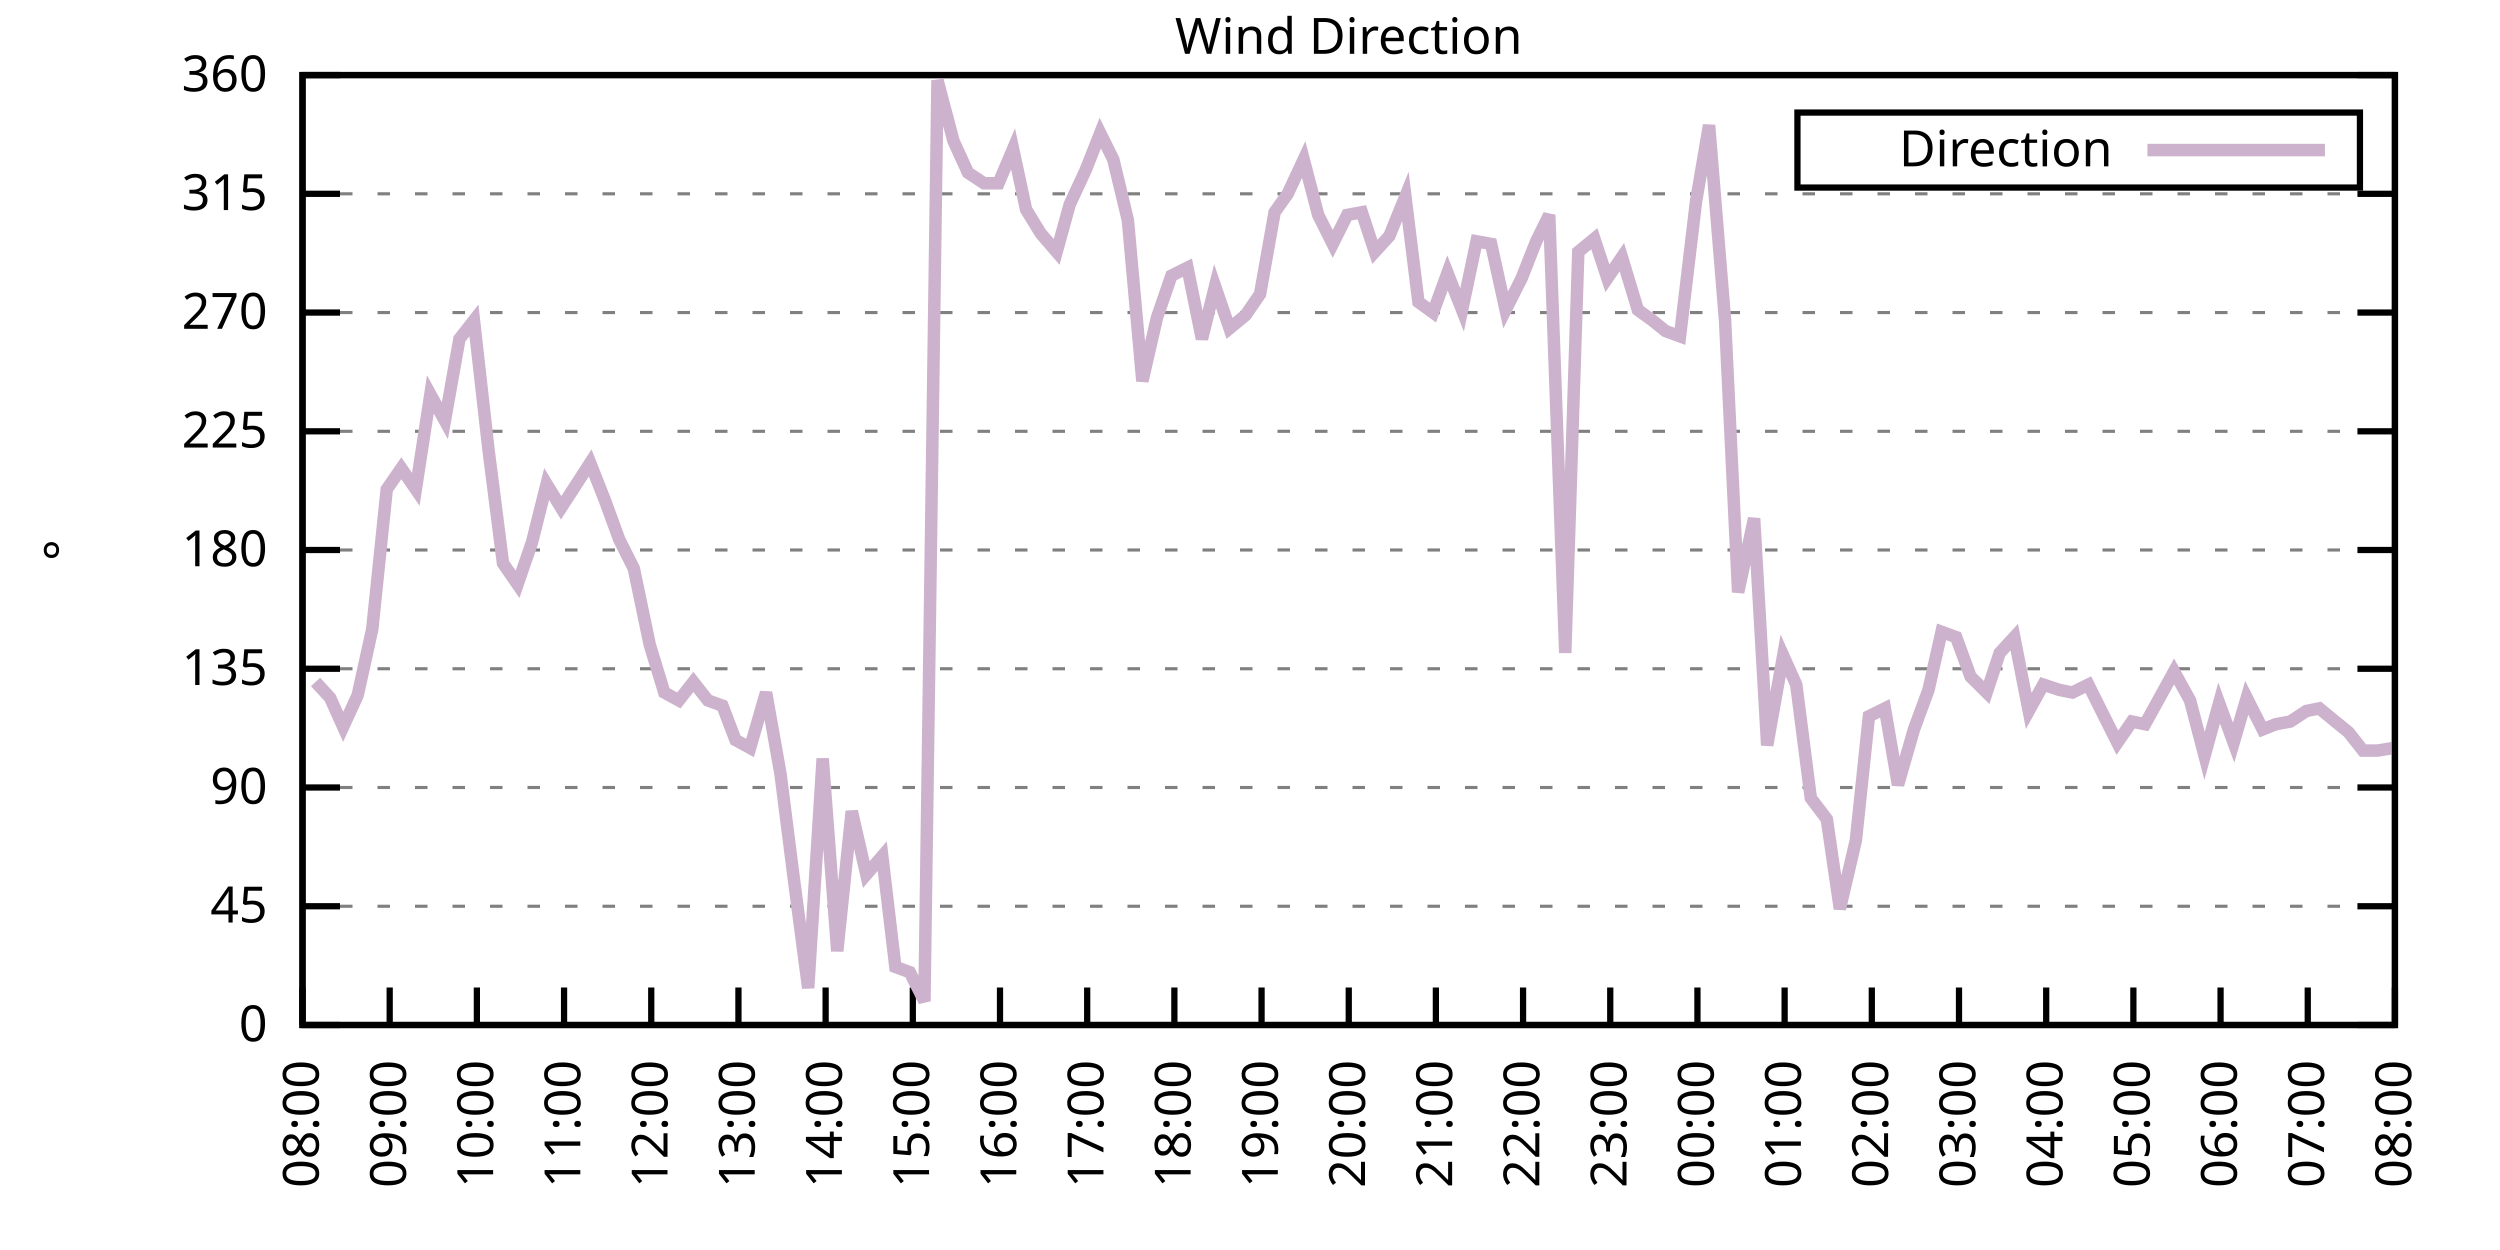
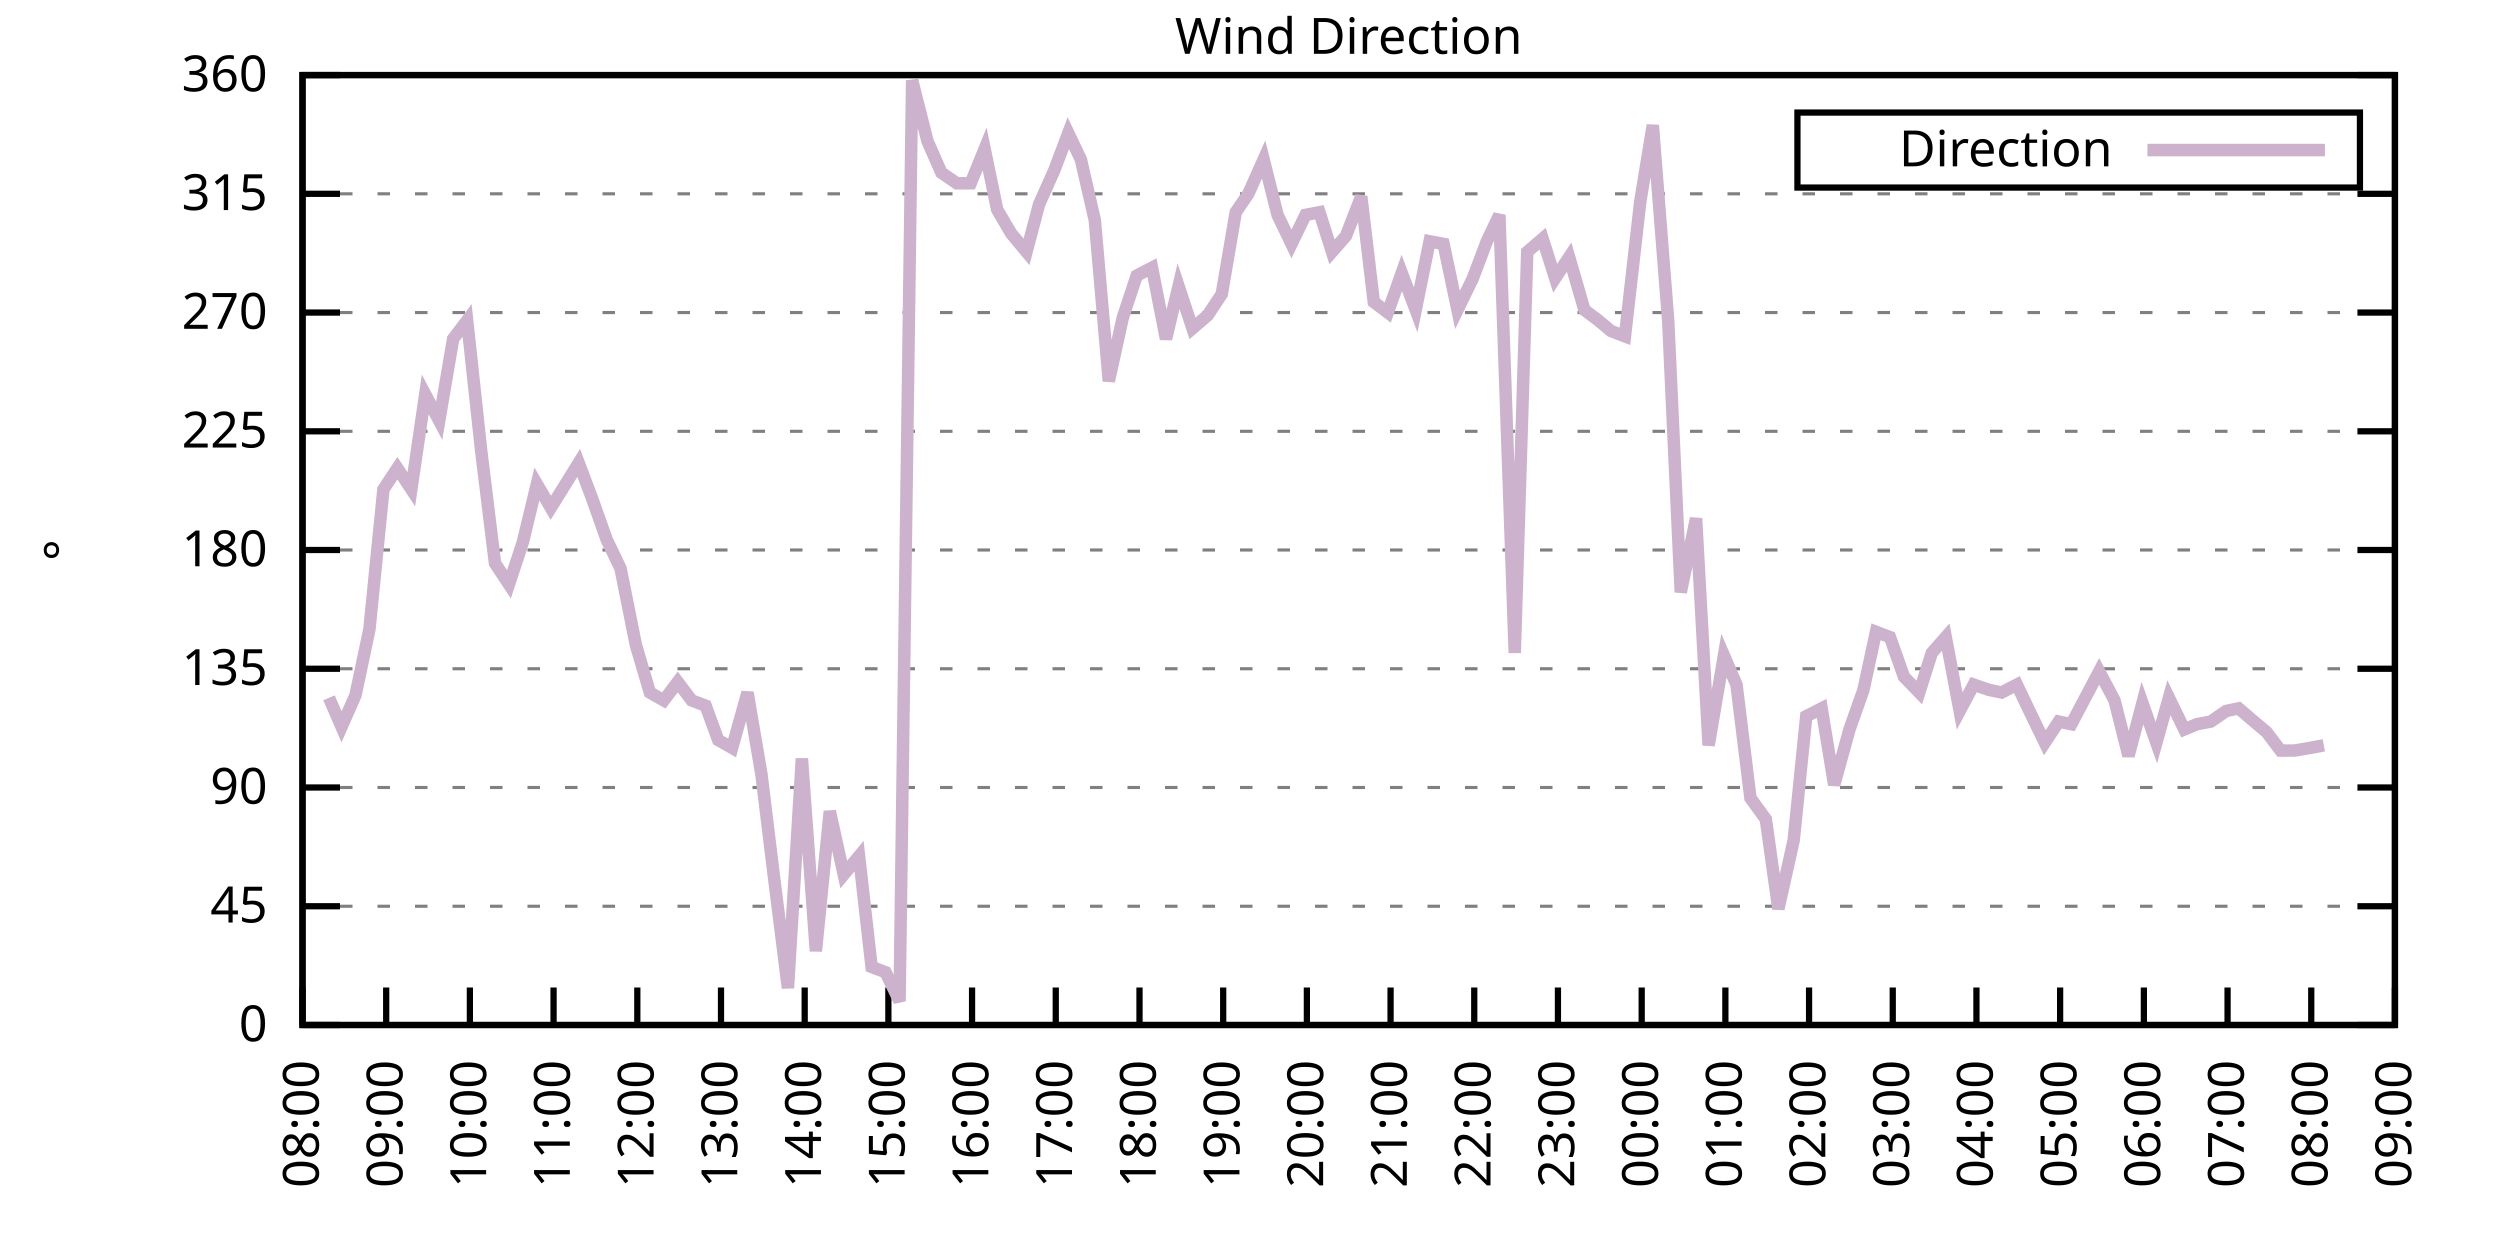
<svg xmlns="http://www.w3.org/2000/svg" xmlns:xlink="http://www.w3.org/1999/xlink" width="400" height="200" viewBox="0 0 400 200">
  <g id="gnuplot_canvas">
    <rect x="0" y="0" width="400" height="200" fill="none" />
    <defs>
      <circle id="gpDot" r="0.5" stroke-width="0.5" stroke="currentColor" />
      <path id="gpPt0" stroke-width="0.333" stroke="currentColor" d="M-1,0 h2 M0,-1 v2" />
      <path id="gpPt1" stroke-width="0.333" stroke="currentColor" d="M-1,-1 L1,1 M1,-1 L-1,1" />
      <path id="gpPt2" stroke-width="0.333" stroke="currentColor" d="M-1,0 L1,0 M0,-1 L0,1 M-1,-1 L1,1 M-1,1 L1,-1" />
      <rect id="gpPt3" stroke-width="0.333" stroke="currentColor" x="-1" y="-1" width="2" height="2" />
      <rect id="gpPt4" stroke-width="0.333" stroke="currentColor" fill="currentColor" x="-1" y="-1" width="2" height="2" />
      <circle id="gpPt5" stroke-width="0.333" stroke="currentColor" cx="0" cy="0" r="1" />
      <use xlink:href="#gpPt5" id="gpPt6" fill="currentColor" stroke="none" />
      <path id="gpPt7" stroke-width="0.333" stroke="currentColor" d="M0,-1.33 L-1.33,0.67 L1.33,0.67 z" />
      <use xlink:href="#gpPt7" id="gpPt8" fill="currentColor" stroke="none" />
      <use xlink:href="#gpPt7" id="gpPt9" stroke="currentColor" transform="rotate(180)" />
      <use xlink:href="#gpPt9" id="gpPt10" fill="currentColor" stroke="none" />
      <use xlink:href="#gpPt3" id="gpPt11" stroke="currentColor" transform="rotate(45)" />
      <use xlink:href="#gpPt11" id="gpPt12" fill="currentColor" stroke="none" />
      <path id="gpPt13" stroke-width="0.333" stroke="currentColor" d="M0,1.330 L1.265,0.411 L0.782,-1.067 L-0.782,-1.076 L-1.265,0.411 z" />
      <use xlink:href="#gpPt13" id="gpPt14" fill="currentColor" stroke="none" />
      <filter id="textbox" filterUnits="objectBoundingBox" x="0" y="0" height="1" width="1">
        <feFlood flood-color="white" flood-opacity="1" result="bgnd" />
        <feComposite in="SourceGraphic" in2="bgnd" operator="atop" />
      </filter>
      <filter id="greybox" filterUnits="objectBoundingBox" x="0" y="0" height="1" width="1">
        <feFlood flood-color="lightgrey" flood-opacity="1" result="grey" />
        <feComposite in="SourceGraphic" in2="grey" operator="atop" />
      </filter>
    </defs>
    <g fill="none" color="white" stroke="currentColor" stroke-width="1.00" stroke-linecap="butt" stroke-linejoin="miter">
</g>
    <g fill="none" color="black" stroke="currentColor" stroke-width="1.00" stroke-linecap="butt" stroke-linejoin="miter">
      <g stroke="none" shape-rendering="crispEdges">
        <polygon fill="rgb(255, 255, 255)" points="48.40,164.00 383.18,164.00 383.18,12.02 48.40,12.02 " />
      </g>
    </g>
    <g fill="none" color="black" stroke="currentColor" stroke-width="1.00" stroke-linecap="butt" stroke-linejoin="miter">
</g>
    <g fill="none" color="black" stroke="black" stroke-width="0.50" stroke-linecap="butt" stroke-linejoin="miter">
</g>
    <g fill="none" color="gray" stroke="currentColor" stroke-width="0.50" stroke-linecap="butt" stroke-linejoin="miter">
      <path stroke="gray" stroke-dasharray="2,4" class="gridline" d="M48.40,164.00 L383.19,164.00  " />
    </g>
    <g fill="none" color="gray" stroke="gray" stroke-width="1.00" stroke-linecap="butt" stroke-linejoin="miter">
</g>
    <g fill="none" color="black" stroke="currentColor" stroke-width="1.00" stroke-linecap="butt" stroke-linejoin="miter">
      <path stroke="black" d="M48.40,164.00 L54.40,164.00 M383.19,164.00 L377.19,164.00  " />
      <g transform="translate(42.80,166.60)" stroke="none" fill="black" font-family="Sans" font-size="8.00" text-anchor="end">
        <text>
          <tspan font-family="Sans"> 0</tspan>
        </text>
      </g>
    </g>
    <g fill="none" color="black" stroke="currentColor" stroke-width="1.00" stroke-linecap="butt" stroke-linejoin="miter">
</g>
    <g fill="none" color="black" stroke="black" stroke-width="0.50" stroke-linecap="butt" stroke-linejoin="miter">
</g>
    <g fill="none" color="gray" stroke="currentColor" stroke-width="0.50" stroke-linecap="butt" stroke-linejoin="miter">
      <path stroke="gray" stroke-dasharray="2,4" class="gridline" d="M48.40,145.00 L383.19,145.00  " />
    </g>
    <g fill="none" color="gray" stroke="gray" stroke-width="1.00" stroke-linecap="butt" stroke-linejoin="miter">
</g>
    <g fill="none" color="black" stroke="currentColor" stroke-width="1.00" stroke-linecap="butt" stroke-linejoin="miter">
      <path stroke="black" d="M48.40,145.00 L54.40,145.00 M383.19,145.00 L377.19,145.00  " />
      <g transform="translate(42.80,147.60)" stroke="none" fill="black" font-family="Sans" font-size="8.00" text-anchor="end">
        <text>
          <tspan font-family="Sans"> 45</tspan>
        </text>
      </g>
    </g>
    <g fill="none" color="black" stroke="currentColor" stroke-width="1.00" stroke-linecap="butt" stroke-linejoin="miter">
</g>
    <g fill="none" color="black" stroke="black" stroke-width="0.50" stroke-linecap="butt" stroke-linejoin="miter">
</g>
    <g fill="none" color="gray" stroke="currentColor" stroke-width="0.50" stroke-linecap="butt" stroke-linejoin="miter">
      <path stroke="gray" stroke-dasharray="2,4" class="gridline" d="M48.40,126.00 L383.19,126.00  " />
    </g>
    <g fill="none" color="gray" stroke="gray" stroke-width="1.00" stroke-linecap="butt" stroke-linejoin="miter">
</g>
    <g fill="none" color="black" stroke="currentColor" stroke-width="1.00" stroke-linecap="butt" stroke-linejoin="miter">
      <path stroke="black" d="M48.40,126.00 L54.40,126.00 M383.19,126.00 L377.19,126.00  " />
      <g transform="translate(42.80,128.60)" stroke="none" fill="black" font-family="Sans" font-size="8.00" text-anchor="end">
        <text>
          <tspan font-family="Sans"> 90</tspan>
        </text>
      </g>
    </g>
    <g fill="none" color="black" stroke="currentColor" stroke-width="1.00" stroke-linecap="butt" stroke-linejoin="miter">
</g>
    <g fill="none" color="black" stroke="black" stroke-width="0.50" stroke-linecap="butt" stroke-linejoin="miter">
</g>
    <g fill="none" color="gray" stroke="currentColor" stroke-width="0.50" stroke-linecap="butt" stroke-linejoin="miter">
      <path stroke="gray" stroke-dasharray="2,4" class="gridline" d="M48.40,107.00 L383.19,107.00  " />
    </g>
    <g fill="none" color="gray" stroke="gray" stroke-width="1.00" stroke-linecap="butt" stroke-linejoin="miter">
</g>
    <g fill="none" color="black" stroke="currentColor" stroke-width="1.00" stroke-linecap="butt" stroke-linejoin="miter">
      <path stroke="black" d="M48.40,107.00 L54.40,107.00 M383.19,107.00 L377.19,107.00  " />
      <g transform="translate(42.80,109.60)" stroke="none" fill="black" font-family="Sans" font-size="8.00" text-anchor="end">
        <text>
          <tspan font-family="Sans"> 135</tspan>
        </text>
      </g>
    </g>
    <g fill="none" color="black" stroke="currentColor" stroke-width="1.00" stroke-linecap="butt" stroke-linejoin="miter">
</g>
    <g fill="none" color="black" stroke="black" stroke-width="0.50" stroke-linecap="butt" stroke-linejoin="miter">
</g>
    <g fill="none" color="gray" stroke="currentColor" stroke-width="0.50" stroke-linecap="butt" stroke-linejoin="miter">
      <path stroke="gray" stroke-dasharray="2,4" class="gridline" d="M48.40,88.00 L383.19,88.00  " />
    </g>
    <g fill="none" color="gray" stroke="gray" stroke-width="1.00" stroke-linecap="butt" stroke-linejoin="miter">
</g>
    <g fill="none" color="black" stroke="currentColor" stroke-width="1.00" stroke-linecap="butt" stroke-linejoin="miter">
      <path stroke="black" d="M48.40,88.00 L54.40,88.00 M383.19,88.00 L377.19,88.00  " />
      <g transform="translate(42.80,90.60)" stroke="none" fill="black" font-family="Sans" font-size="8.00" text-anchor="end">
        <text>
          <tspan font-family="Sans"> 180</tspan>
        </text>
      </g>
    </g>
    <g fill="none" color="black" stroke="currentColor" stroke-width="1.00" stroke-linecap="butt" stroke-linejoin="miter">
</g>
    <g fill="none" color="black" stroke="black" stroke-width="0.50" stroke-linecap="butt" stroke-linejoin="miter">
</g>
    <g fill="none" color="gray" stroke="currentColor" stroke-width="0.50" stroke-linecap="butt" stroke-linejoin="miter">
      <path stroke="gray" stroke-dasharray="2,4" class="gridline" d="M48.40,69.01 L383.19,69.01  " />
    </g>
    <g fill="none" color="gray" stroke="gray" stroke-width="1.00" stroke-linecap="butt" stroke-linejoin="miter">
</g>
    <g fill="none" color="black" stroke="currentColor" stroke-width="1.00" stroke-linecap="butt" stroke-linejoin="miter">
      <path stroke="black" d="M48.40,69.01 L54.40,69.01 M383.19,69.01 L377.19,69.01  " />
      <g transform="translate(42.80,71.61)" stroke="none" fill="black" font-family="Sans" font-size="8.00" text-anchor="end">
        <text>
          <tspan font-family="Sans"> 225</tspan>
        </text>
      </g>
    </g>
    <g fill="none" color="black" stroke="currentColor" stroke-width="1.00" stroke-linecap="butt" stroke-linejoin="miter">
</g>
    <g fill="none" color="black" stroke="black" stroke-width="0.50" stroke-linecap="butt" stroke-linejoin="miter">
</g>
    <g fill="none" color="gray" stroke="currentColor" stroke-width="0.50" stroke-linecap="butt" stroke-linejoin="miter">
      <path stroke="gray" stroke-dasharray="2,4" class="gridline" d="M48.40,50.01 L383.19,50.01  " />
    </g>
    <g fill="none" color="gray" stroke="gray" stroke-width="1.00" stroke-linecap="butt" stroke-linejoin="miter">
</g>
    <g fill="none" color="black" stroke="currentColor" stroke-width="1.00" stroke-linecap="butt" stroke-linejoin="miter">
      <path stroke="black" d="M48.40,50.01 L54.40,50.01 M383.19,50.01 L377.19,50.01  " />
      <g transform="translate(42.80,52.61)" stroke="none" fill="black" font-family="Sans" font-size="8.00" text-anchor="end">
        <text>
          <tspan font-family="Sans"> 270</tspan>
        </text>
      </g>
    </g>
    <g fill="none" color="black" stroke="currentColor" stroke-width="1.00" stroke-linecap="butt" stroke-linejoin="miter">
</g>
    <g fill="none" color="black" stroke="black" stroke-width="0.50" stroke-linecap="butt" stroke-linejoin="miter">
</g>
    <g fill="none" color="gray" stroke="currentColor" stroke-width="0.50" stroke-linecap="butt" stroke-linejoin="miter">
      <path stroke="gray" stroke-dasharray="2,4" class="gridline" d="M48.40,31.01 L383.19,31.01  " />
    </g>
    <g fill="none" color="gray" stroke="gray" stroke-width="1.00" stroke-linecap="butt" stroke-linejoin="miter">
</g>
    <g fill="none" color="black" stroke="currentColor" stroke-width="1.00" stroke-linecap="butt" stroke-linejoin="miter">
      <path stroke="black" d="M48.40,31.01 L54.40,31.01 M383.19,31.01 L377.19,31.01  " />
      <g transform="translate(42.80,33.61)" stroke="none" fill="black" font-family="Sans" font-size="8.00" text-anchor="end">
        <text>
          <tspan font-family="Sans"> 315</tspan>
        </text>
      </g>
    </g>
    <g fill="none" color="black" stroke="currentColor" stroke-width="1.00" stroke-linecap="butt" stroke-linejoin="miter">
</g>
    <g fill="none" color="black" stroke="black" stroke-width="0.50" stroke-linecap="butt" stroke-linejoin="miter">
</g>
    <g fill="none" color="gray" stroke="currentColor" stroke-width="0.50" stroke-linecap="butt" stroke-linejoin="miter">
      <path stroke="gray" stroke-dasharray="2,4" class="gridline" d="M48.40,12.01 L383.19,12.01  " />
    </g>
    <g fill="none" color="gray" stroke="gray" stroke-width="1.00" stroke-linecap="butt" stroke-linejoin="miter">
</g>
    <g fill="none" color="black" stroke="currentColor" stroke-width="1.00" stroke-linecap="butt" stroke-linejoin="miter">
      <path stroke="black" d="M48.40,12.01 L54.40,12.01 M383.19,12.01 L377.19,12.01  " />
      <g transform="translate(42.80,14.61)" stroke="none" fill="black" font-family="Sans" font-size="8.00" text-anchor="end">
        <text>
          <tspan font-family="Sans"> 360</tspan>
        </text>
      </g>
    </g>
    <g fill="none" color="black" stroke="currentColor" stroke-width="1.00" stroke-linecap="butt" stroke-linejoin="miter">
      <path stroke="black" d="M48.40,164.00 L48.40,158.00  " />
      <g transform="translate(51.00,169.60) rotate(270.00)" stroke="none" fill="black" font-family="Sans" font-size="8.00" text-anchor="end">
        <text>
          <tspan font-family="Sans">08:00</tspan>
        </text>
      </g>
    </g>
    <g fill="none" color="black" stroke="currentColor" stroke-width="1.00" stroke-linecap="butt" stroke-linejoin="miter">
-       <path stroke="black" d="M62.35,164.00 L62.35,158.00  " />
-       <g transform="translate(64.95,169.60) rotate(270.00)" stroke="none" fill="black" font-family="Sans" font-size="8.00" text-anchor="end">
+       <path stroke="black" d="M61.79,164.00 L61.79,158.00  " />
+       <g transform="translate(64.39,169.60) rotate(270.00)" stroke="none" fill="black" font-family="Sans" font-size="8.00" text-anchor="end">
        <text>
          <tspan font-family="Sans">09:00</tspan>
        </text>
      </g>
    </g>
    <g fill="none" color="black" stroke="currentColor" stroke-width="1.00" stroke-linecap="butt" stroke-linejoin="miter">
-       <path stroke="black" d="M76.30,164.00 L76.30,158.00  " />
-       <g transform="translate(78.90,169.60) rotate(270.00)" stroke="none" fill="black" font-family="Sans" font-size="8.00" text-anchor="end">
+       <path stroke="black" d="M75.18,164.00 L75.18,158.00  " />
+       <g transform="translate(77.78,169.60) rotate(270.00)" stroke="none" fill="black" font-family="Sans" font-size="8.00" text-anchor="end">
        <text>
          <tspan font-family="Sans">10:00</tspan>
        </text>
      </g>
    </g>
    <g fill="none" color="black" stroke="currentColor" stroke-width="1.00" stroke-linecap="butt" stroke-linejoin="miter">
-       <path stroke="black" d="M90.25,164.00 L90.25,158.00  " />
-       <g transform="translate(92.85,169.60) rotate(270.00)" stroke="none" fill="black" font-family="Sans" font-size="8.00" text-anchor="end">
+       <path stroke="black" d="M88.57,164.00 L88.57,158.00  " />
+       <g transform="translate(91.17,169.60) rotate(270.00)" stroke="none" fill="black" font-family="Sans" font-size="8.00" text-anchor="end">
        <text>
          <tspan font-family="Sans">11:00</tspan>
        </text>
      </g>
    </g>
    <g fill="none" color="black" stroke="currentColor" stroke-width="1.00" stroke-linecap="butt" stroke-linejoin="miter">
-       <path stroke="black" d="M104.20,164.00 L104.20,158.00  " />
-       <g transform="translate(106.80,169.60) rotate(270.00)" stroke="none" fill="black" font-family="Sans" font-size="8.00" text-anchor="end">
+       <path stroke="black" d="M101.97,164.00 L101.97,158.00  " />
+       <g transform="translate(104.57,169.60) rotate(270.00)" stroke="none" fill="black" font-family="Sans" font-size="8.00" text-anchor="end">
        <text>
          <tspan font-family="Sans">12:00</tspan>
        </text>
      </g>
    </g>
    <g fill="none" color="black" stroke="currentColor" stroke-width="1.00" stroke-linecap="butt" stroke-linejoin="miter">
-       <path stroke="black" d="M118.15,164.00 L118.15,158.00  " />
-       <g transform="translate(120.75,169.60) rotate(270.00)" stroke="none" fill="black" font-family="Sans" font-size="8.00" text-anchor="end">
+       <path stroke="black" d="M115.36,164.00 L115.36,158.00  " />
+       <g transform="translate(117.96,169.60) rotate(270.00)" stroke="none" fill="black" font-family="Sans" font-size="8.00" text-anchor="end">
        <text>
          <tspan font-family="Sans">13:00</tspan>
        </text>
      </g>
    </g>
    <g fill="none" color="black" stroke="currentColor" stroke-width="1.00" stroke-linecap="butt" stroke-linejoin="miter">
-       <path stroke="black" d="M132.10,164.00 L132.10,158.00  " />
-       <g transform="translate(134.70,169.60) rotate(270.00)" stroke="none" fill="black" font-family="Sans" font-size="8.00" text-anchor="end">
+       <path stroke="black" d="M128.75,164.00 L128.75,158.00  " />
+       <g transform="translate(131.35,169.60) rotate(270.00)" stroke="none" fill="black" font-family="Sans" font-size="8.00" text-anchor="end">
        <text>
          <tspan font-family="Sans">14:00</tspan>
        </text>
      </g>
    </g>
    <g fill="none" color="black" stroke="currentColor" stroke-width="1.00" stroke-linecap="butt" stroke-linejoin="miter">
-       <path stroke="black" d="M146.05,164.00 L146.05,158.00  " />
-       <g transform="translate(148.65,169.60) rotate(270.00)" stroke="none" fill="black" font-family="Sans" font-size="8.00" text-anchor="end">
+       <path stroke="black" d="M142.14,164.00 L142.14,158.00  " />
+       <g transform="translate(144.74,169.60) rotate(270.00)" stroke="none" fill="black" font-family="Sans" font-size="8.00" text-anchor="end">
        <text>
          <tspan font-family="Sans">15:00</tspan>
        </text>
      </g>
    </g>
    <g fill="none" color="black" stroke="currentColor" stroke-width="1.00" stroke-linecap="butt" stroke-linejoin="miter">
-       <path stroke="black" d="M160.00,164.00 L160.00,158.00  " />
-       <g transform="translate(162.60,169.60) rotate(270.00)" stroke="none" fill="black" font-family="Sans" font-size="8.00" text-anchor="end">
+       <path stroke="black" d="M155.53,164.00 L155.53,158.00  " />
+       <g transform="translate(158.13,169.60) rotate(270.00)" stroke="none" fill="black" font-family="Sans" font-size="8.00" text-anchor="end">
        <text>
          <tspan font-family="Sans">16:00</tspan>
        </text>
      </g>
    </g>
    <g fill="none" color="black" stroke="currentColor" stroke-width="1.00" stroke-linecap="butt" stroke-linejoin="miter">
-       <path stroke="black" d="M173.95,164.00 L173.95,158.00  " />
-       <g transform="translate(176.55,169.60) rotate(270.00)" stroke="none" fill="black" font-family="Sans" font-size="8.00" text-anchor="end">
+       <path stroke="black" d="M168.92,164.00 L168.92,158.00  " />
+       <g transform="translate(171.52,169.60) rotate(270.00)" stroke="none" fill="black" font-family="Sans" font-size="8.00" text-anchor="end">
        <text>
          <tspan font-family="Sans">17:00</tspan>
        </text>
      </g>
    </g>
    <g fill="none" color="black" stroke="currentColor" stroke-width="1.00" stroke-linecap="butt" stroke-linejoin="miter">
-       <path stroke="black" d="M187.90,164.00 L187.90,158.00  " />
-       <g transform="translate(190.50,169.60) rotate(270.00)" stroke="none" fill="black" font-family="Sans" font-size="8.00" text-anchor="end">
+       <path stroke="black" d="M182.32,164.00 L182.32,158.00  " />
+       <g transform="translate(184.92,169.60) rotate(270.00)" stroke="none" fill="black" font-family="Sans" font-size="8.00" text-anchor="end">
        <text>
          <tspan font-family="Sans">18:00</tspan>
        </text>
      </g>
    </g>
    <g fill="none" color="black" stroke="currentColor" stroke-width="1.00" stroke-linecap="butt" stroke-linejoin="miter">
-       <path stroke="black" d="M201.85,164.00 L201.85,158.00  " />
-       <g transform="translate(204.45,169.60) rotate(270.00)" stroke="none" fill="black" font-family="Sans" font-size="8.00" text-anchor="end">
+       <path stroke="black" d="M195.71,164.00 L195.71,158.00  " />
+       <g transform="translate(198.31,169.60) rotate(270.00)" stroke="none" fill="black" font-family="Sans" font-size="8.00" text-anchor="end">
        <text>
          <tspan font-family="Sans">19:00</tspan>
        </text>
      </g>
    </g>
    <g fill="none" color="black" stroke="currentColor" stroke-width="1.00" stroke-linecap="butt" stroke-linejoin="miter">
-       <path stroke="black" d="M215.80,164.00 L215.80,158.00  " />
-       <g transform="translate(218.40,169.60) rotate(270.00)" stroke="none" fill="black" font-family="Sans" font-size="8.00" text-anchor="end">
+       <path stroke="black" d="M209.10,164.00 L209.10,158.00  " />
+       <g transform="translate(211.70,169.60) rotate(270.00)" stroke="none" fill="black" font-family="Sans" font-size="8.00" text-anchor="end">
        <text>
          <tspan font-family="Sans">20:00</tspan>
        </text>
      </g>
    </g>
    <g fill="none" color="black" stroke="currentColor" stroke-width="1.00" stroke-linecap="butt" stroke-linejoin="miter">
-       <path stroke="black" d="M229.74,164.00 L229.74,158.00  " />
-       <g transform="translate(232.34,169.60) rotate(270.00)" stroke="none" fill="black" font-family="Sans" font-size="8.00" text-anchor="end">
+       <path stroke="black" d="M222.49,164.00 L222.49,158.00  " />
+       <g transform="translate(225.09,169.60) rotate(270.00)" stroke="none" fill="black" font-family="Sans" font-size="8.00" text-anchor="end">
        <text>
          <tspan font-family="Sans">21:00</tspan>
        </text>
      </g>
    </g>
    <g fill="none" color="black" stroke="currentColor" stroke-width="1.00" stroke-linecap="butt" stroke-linejoin="miter">
-       <path stroke="black" d="M243.69,164.00 L243.69,158.00  " />
-       <g transform="translate(246.29,169.60) rotate(270.00)" stroke="none" fill="black" font-family="Sans" font-size="8.00" text-anchor="end">
+       <path stroke="black" d="M235.88,164.00 L235.88,158.00  " />
+       <g transform="translate(238.48,169.60) rotate(270.00)" stroke="none" fill="black" font-family="Sans" font-size="8.00" text-anchor="end">
        <text>
          <tspan font-family="Sans">22:00</tspan>
        </text>
      </g>
    </g>
    <g fill="none" color="black" stroke="currentColor" stroke-width="1.00" stroke-linecap="butt" stroke-linejoin="miter">
-       <path stroke="black" d="M257.64,164.00 L257.64,158.00  " />
-       <g transform="translate(260.24,169.60) rotate(270.00)" stroke="none" fill="black" font-family="Sans" font-size="8.00" text-anchor="end">
+       <path stroke="black" d="M249.27,164.00 L249.27,158.00  " />
+       <g transform="translate(251.87,169.60) rotate(270.00)" stroke="none" fill="black" font-family="Sans" font-size="8.00" text-anchor="end">
        <text>
          <tspan font-family="Sans">23:00</tspan>
        </text>
      </g>
    </g>
    <g fill="none" color="black" stroke="currentColor" stroke-width="1.00" stroke-linecap="butt" stroke-linejoin="miter">
-       <path stroke="black" d="M271.59,164.00 L271.59,158.00  " />
-       <g transform="translate(274.19,169.60) rotate(270.00)" stroke="none" fill="black" font-family="Sans" font-size="8.00" text-anchor="end">
+       <path stroke="black" d="M262.67,164.00 L262.67,158.00  " />
+       <g transform="translate(265.27,169.60) rotate(270.00)" stroke="none" fill="black" font-family="Sans" font-size="8.00" text-anchor="end">
        <text>
          <tspan font-family="Sans">00:00</tspan>
        </text>
      </g>
    </g>
    <g fill="none" color="black" stroke="currentColor" stroke-width="1.00" stroke-linecap="butt" stroke-linejoin="miter">
-       <path stroke="black" d="M285.54,164.00 L285.54,158.00  " />
-       <g transform="translate(288.14,169.60) rotate(270.00)" stroke="none" fill="black" font-family="Sans" font-size="8.00" text-anchor="end">
+       <path stroke="black" d="M276.06,164.00 L276.06,158.00  " />
+       <g transform="translate(278.66,169.60) rotate(270.00)" stroke="none" fill="black" font-family="Sans" font-size="8.00" text-anchor="end">
        <text>
          <tspan font-family="Sans">01:00</tspan>
        </text>
      </g>
    </g>
    <g fill="none" color="black" stroke="currentColor" stroke-width="1.00" stroke-linecap="butt" stroke-linejoin="miter">
-       <path stroke="black" d="M299.49,164.00 L299.49,158.00  " />
-       <g transform="translate(302.09,169.60) rotate(270.00)" stroke="none" fill="black" font-family="Sans" font-size="8.00" text-anchor="end">
+       <path stroke="black" d="M289.45,164.00 L289.45,158.00  " />
+       <g transform="translate(292.05,169.60) rotate(270.00)" stroke="none" fill="black" font-family="Sans" font-size="8.00" text-anchor="end">
        <text>
          <tspan font-family="Sans">02:00</tspan>
        </text>
      </g>
    </g>
    <g fill="none" color="black" stroke="currentColor" stroke-width="1.00" stroke-linecap="butt" stroke-linejoin="miter">
-       <path stroke="black" d="M313.44,164.00 L313.44,158.00  " />
-       <g transform="translate(316.04,169.60) rotate(270.00)" stroke="none" fill="black" font-family="Sans" font-size="8.00" text-anchor="end">
+       <path stroke="black" d="M302.84,164.00 L302.84,158.00  " />
+       <g transform="translate(305.44,169.60) rotate(270.00)" stroke="none" fill="black" font-family="Sans" font-size="8.00" text-anchor="end">
        <text>
          <tspan font-family="Sans">03:00</tspan>
        </text>
      </g>
    </g>
    <g fill="none" color="black" stroke="currentColor" stroke-width="1.00" stroke-linecap="butt" stroke-linejoin="miter">
-       <path stroke="black" d="M327.39,164.00 L327.39,158.00  " />
-       <g transform="translate(329.99,169.60) rotate(270.00)" stroke="none" fill="black" font-family="Sans" font-size="8.00" text-anchor="end">
+       <path stroke="black" d="M316.23,164.00 L316.23,158.00  " />
+       <g transform="translate(318.83,169.60) rotate(270.00)" stroke="none" fill="black" font-family="Sans" font-size="8.00" text-anchor="end">
        <text>
          <tspan font-family="Sans">04:00</tspan>
        </text>
      </g>
    </g>
    <g fill="none" color="black" stroke="currentColor" stroke-width="1.00" stroke-linecap="butt" stroke-linejoin="miter">
-       <path stroke="black" d="M341.34,164.00 L341.34,158.00  " />
-       <g transform="translate(343.94,169.60) rotate(270.00)" stroke="none" fill="black" font-family="Sans" font-size="8.00" text-anchor="end">
+       <path stroke="black" d="M329.62,164.00 L329.62,158.00  " />
+       <g transform="translate(332.22,169.60) rotate(270.00)" stroke="none" fill="black" font-family="Sans" font-size="8.00" text-anchor="end">
        <text>
          <tspan font-family="Sans">05:00</tspan>
        </text>
      </g>
    </g>
    <g fill="none" color="black" stroke="currentColor" stroke-width="1.00" stroke-linecap="butt" stroke-linejoin="miter">
-       <path stroke="black" d="M355.29,164.00 L355.29,158.00  " />
-       <g transform="translate(357.89,169.60) rotate(270.00)" stroke="none" fill="black" font-family="Sans" font-size="8.00" text-anchor="end">
+       <path stroke="black" d="M343.02,164.00 L343.02,158.00  " />
+       <g transform="translate(345.62,169.60) rotate(270.00)" stroke="none" fill="black" font-family="Sans" font-size="8.00" text-anchor="end">
        <text>
          <tspan font-family="Sans">06:00</tspan>
        </text>
      </g>
    </g>
    <g fill="none" color="black" stroke="currentColor" stroke-width="1.00" stroke-linecap="butt" stroke-linejoin="miter">
-       <path stroke="black" d="M369.24,164.00 L369.24,158.00  " />
-       <g transform="translate(371.84,169.60) rotate(270.00)" stroke="none" fill="black" font-family="Sans" font-size="8.00" text-anchor="end">
+       <path stroke="black" d="M356.41,164.00 L356.41,158.00  " />
+       <g transform="translate(359.01,169.60) rotate(270.00)" stroke="none" fill="black" font-family="Sans" font-size="8.00" text-anchor="end">
        <text>
          <tspan font-family="Sans">07:00</tspan>
+         </text>
+       </g>
+     </g>
+     <g fill="none" color="black" stroke="currentColor" stroke-width="1.00" stroke-linecap="butt" stroke-linejoin="miter">
+       <path stroke="black" d="M369.80,164.00 L369.80,158.00  " />
+       <g transform="translate(372.40,169.60) rotate(270.00)" stroke="none" fill="black" font-family="Sans" font-size="8.00" text-anchor="end">
+         <text>
+           <tspan font-family="Sans">08:00</tspan>
        </text>
      </g>
    </g>
    <g fill="none" color="black" stroke="currentColor" stroke-width="1.00" stroke-linecap="butt" stroke-linejoin="miter">
      <path stroke="black" d="M383.19,164.00 L383.19,158.00  " />
      <g transform="translate(385.79,169.60) rotate(270.00)" stroke="none" fill="black" font-family="Sans" font-size="8.00" text-anchor="end">
        <text>
-           <tspan font-family="Sans">08:00</tspan>
+           <tspan font-family="Sans">09:00</tspan>
        </text>
      </g>
    </g>
    <g fill="none" color="black" stroke="currentColor" stroke-width="1.00" stroke-linecap="butt" stroke-linejoin="miter">
</g>
    <g fill="none" color="black" stroke="currentColor" stroke-width="1.00" stroke-linecap="butt" stroke-linejoin="miter">
      <path stroke="black" d="M48.40,12.01 L48.40,164.00 L383.19,164.00 L383.19,12.01 L48.40,12.01 Z  " />
    </g>
    <g fill="none" color="black" stroke="currentColor" stroke-width="1.00" stroke-linecap="butt" stroke-linejoin="miter">
</g>
    <g fill="none" color="black" stroke="currentColor" stroke-width="1.00" stroke-linecap="butt" stroke-linejoin="miter">
      <path stroke="black" d="M287.59,30.01 L287.59,18.01 L377.59,18.01 L377.59,30.01 L287.59,30.01 Z  " />
    </g>
    <g id="Wind_direction_plot_1">
      <g fill="none" color="white" stroke="black" stroke-width="2.00" stroke-linecap="butt" stroke-linejoin="miter">
</g>
      <g fill="none" color="black" stroke="currentColor" stroke-width="2.00" stroke-linecap="butt" stroke-linejoin="miter">
        <g transform="translate(337.99,26.61)" stroke="none" fill="black" font-family="Sans" font-size="8.00" text-anchor="end">
          <text>
            <tspan font-family="Sans">Direction</tspan>
          </text>
        </g>
      </g>
      <g fill="none" color="black" stroke="currentColor" stroke-width="2.00" stroke-linecap="butt" stroke-linejoin="miter">
-         <path stroke="rgb(204, 178, 204)" d="M343.59,24.01 L371.99,24.01 M50.49,109.11 L52.82,111.65 L54.91,116.29 L57.23,111.23 L59.56,100.67 L61.88,78.29   L64.21,74.92 L66.53,78.29 L68.86,63.10 L71.18,67.32 L73.51,54.23 L75.83,51.27 L78.16,71.96 L80.48,90.12   L82.81,93.49 L85.13,86.74 L87.46,77.45 L89.78,81.25 L94.43,74.07 L96.76,79.98 L99.08,86.32 L101.41,90.96   L103.97,103.20 L106.29,110.80 L108.62,112.07 L110.94,109.11 L113.27,112.07 L115.59,112.91 L117.68,118.40 L120.01,119.67   L122.57,110.80 L124.89,123.89 L126.98,140.36 L129.31,158.09 L131.63,121.36 L133.96,152.18 L136.28,129.80 L138.61,139.93   L141.16,136.98 L143.26,154.71 L145.58,155.56 L147.91,160.20 L150.00,12.85 L152.56,22.56 L154.88,27.63 L157.44,29.32   L159.76,29.32 L162.09,23.83 L164.18,33.54 L166.51,37.34 L169.06,40.30 L171.16,32.70 L173.71,27.21 L176.04,21.30   L178.13,25.52 L180.46,35.23 L182.78,60.98 L185.11,50.85 L187.43,44.10 L189.99,42.83 L192.31,54.23 L194.41,45.79   L196.73,52.54 L199.29,50.43 L201.61,47.05 L203.94,33.96 L206.03,31.01 L208.59,25.52 L210.91,34.39 L213.24,39.03   L215.56,34.39 L217.89,33.96 L219.98,40.30 L222.30,37.76 L224.86,31.43 L226.95,48.32 L229.28,50.01 L231.60,43.67   L233.93,49.59 L236.25,38.61 L238.58,39.03 L240.90,49.59 L243.46,44.52 L245.79,38.61 L247.88,34.39 L250.44,104.47   L252.53,40.30 L255.09,38.19 L257.18,44.52 L259.50,41.14 L262.06,49.59 L264.39,51.27 L266.48,52.96 L268.80,53.81   L271.36,32.28 L273.45,20.03 L276.01,51.27 L278.10,94.76 L280.66,82.94 L282.75,119.25 L285.31,104.89 L287.40,109.54   L289.73,127.69 L292.29,131.07 L294.38,145.42 L296.94,134.45 L299.03,114.60 L301.58,113.34 L303.68,125.58 L306.23,116.71   L308.56,110.38 L310.65,101.09 L312.98,101.94 L315.30,108.27 L317.86,110.80 L319.95,104.47 L322.28,101.94 L324.60,113.76   L326.93,109.54 L329.48,110.38 L331.58,110.80 L334.13,109.54 L336.23,113.76 L338.78,118.83 L341.11,115.45 L343.20,115.87   L345.53,111.65 L347.85,107.43 L350.41,112.07 L352.73,120.94 L355.06,112.49 L357.38,118.83 L359.48,111.65 L362.03,116.71   L364.13,115.87 L366.45,115.45 L369.01,113.76 L371.10,113.34 L373.66,115.45 L375.75,117.14 L378.08,120.09 L380.40,120.09   L382.96,119.67  " />
+         <path stroke="rgb(204, 178, 204)" d="M343.59,24.01 L371.99,24.01 M52.64,111.65 L54.65,116.29 L56.88,111.23 L59.11,100.67 L61.35,78.29 L63.58,74.92   L65.81,78.29 L68.04,63.10 L70.27,67.32 L72.50,54.23 L74.74,51.27 L76.97,71.96 L79.20,90.12 L81.43,93.49   L83.66,86.74 L85.90,77.45 L88.13,81.25 L92.59,74.07 L94.82,79.98 L97.06,86.32 L99.29,90.96 L101.74,103.20   L103.98,110.80 L106.21,112.07 L108.44,109.11 L110.67,112.07 L112.90,112.91 L114.91,118.40 L117.14,119.67 L119.60,110.80   L121.83,123.89 L123.84,140.36 L126.07,158.09 L128.30,121.36 L130.54,152.18 L132.77,129.80 L135.00,139.93 L137.45,136.98   L139.46,154.71 L141.69,155.56 L143.93,160.20 L145.94,12.85 L148.39,22.56 L150.62,27.63 L153.08,29.32 L155.31,29.32   L157.54,23.83 L159.55,33.54 L161.78,37.34 L164.24,40.30 L166.25,32.70 L168.70,27.21 L170.93,21.30 L172.94,25.52   L175.17,35.23 L177.41,60.98 L179.64,50.85 L181.87,44.10 L184.32,42.83 L186.56,54.23 L188.57,45.79 L190.80,52.54   L193.25,50.43 L195.48,47.05 L197.72,33.96 L199.73,31.01 L202.18,25.52 L204.41,34.39 L206.64,39.03 L208.88,34.39   L211.11,33.96 L213.12,40.30 L215.35,37.76 L217.80,31.43 L219.81,48.32 L222.04,50.01 L224.28,43.67 L226.51,49.59   L228.74,38.61 L230.97,39.03 L233.20,49.59 L235.66,44.52 L237.89,38.61 L239.90,34.39 L242.36,104.47 L244.36,40.30   L246.82,38.19 L248.83,44.52 L251.06,41.14 L253.51,49.59 L255.75,51.27 L257.76,52.96 L259.99,53.81 L262.44,32.28   L264.45,20.03 L266.91,51.27 L268.92,94.76 L271.37,82.94 L273.38,119.25 L275.83,104.89 L277.84,109.54 L280.07,127.69   L282.53,131.07 L284.54,145.42 L286.99,134.45 L289.00,114.60 L291.46,113.34 L293.47,125.58 L295.92,116.71 L298.15,110.38   L300.16,101.09 L302.39,101.94 L304.63,108.27 L307.08,110.80 L309.09,104.47 L311.32,101.94 L313.55,113.76 L315.79,109.54   L318.24,110.38 L320.25,110.80 L322.70,109.54 L324.71,113.76 L327.17,118.83 L329.40,115.45 L331.41,115.87 L333.64,111.65   L335.87,107.43 L338.33,112.07 L340.56,120.94 L342.79,112.49 L345.02,118.83 L347.03,111.65 L349.49,116.71 L351.50,115.87   L353.73,115.45 L356.18,113.76 L358.19,113.34 L360.65,115.45 L362.66,117.14 L364.89,120.09 L367.12,120.09 L369.58,119.67   L371.81,119.25  " />
      </g>
    </g>
    <g fill="none" color="black" stroke="currentColor" stroke-width="2.00" stroke-linecap="butt" stroke-linejoin="miter">
</g>
    <g fill="none" color="black" stroke="black" stroke-width="1.00" stroke-linecap="butt" stroke-linejoin="miter">
</g>
    <g fill="none" color="black" stroke="currentColor" stroke-width="1.00" stroke-linecap="butt" stroke-linejoin="miter">
      <path stroke="black" d="M48.40,12.01 L48.40,164.00 L383.19,164.00 L383.19,12.01 L48.40,12.01 Z  " />
      <g transform="translate(12.80,88.01) rotate(270.00)" stroke="none" fill="black" font-family="Sans" font-size="8.00" text-anchor="middle">
        <text>
          <tspan font-family="Sans">°</tspan>
        </text>
      </g>
    </g>
    <g fill="none" color="black" stroke="currentColor" stroke-width="1.00" stroke-linecap="butt" stroke-linejoin="miter">
</g>
    <g fill="none" color="black" stroke="currentColor" stroke-width="1.00" stroke-linecap="butt" stroke-linejoin="miter">
      <g transform="translate(215.79,8.61)" stroke="none" fill="black" font-family="Sans" font-size="8.00" text-anchor="middle">
        <text>
          <tspan font-family="Sans">Wind Direction</tspan>
        </text>
      </g>
    </g>
    <g fill="none" color="black" stroke="currentColor" stroke-width="1.00" stroke-linecap="butt" stroke-linejoin="miter">
</g>
  </g>
</svg>
